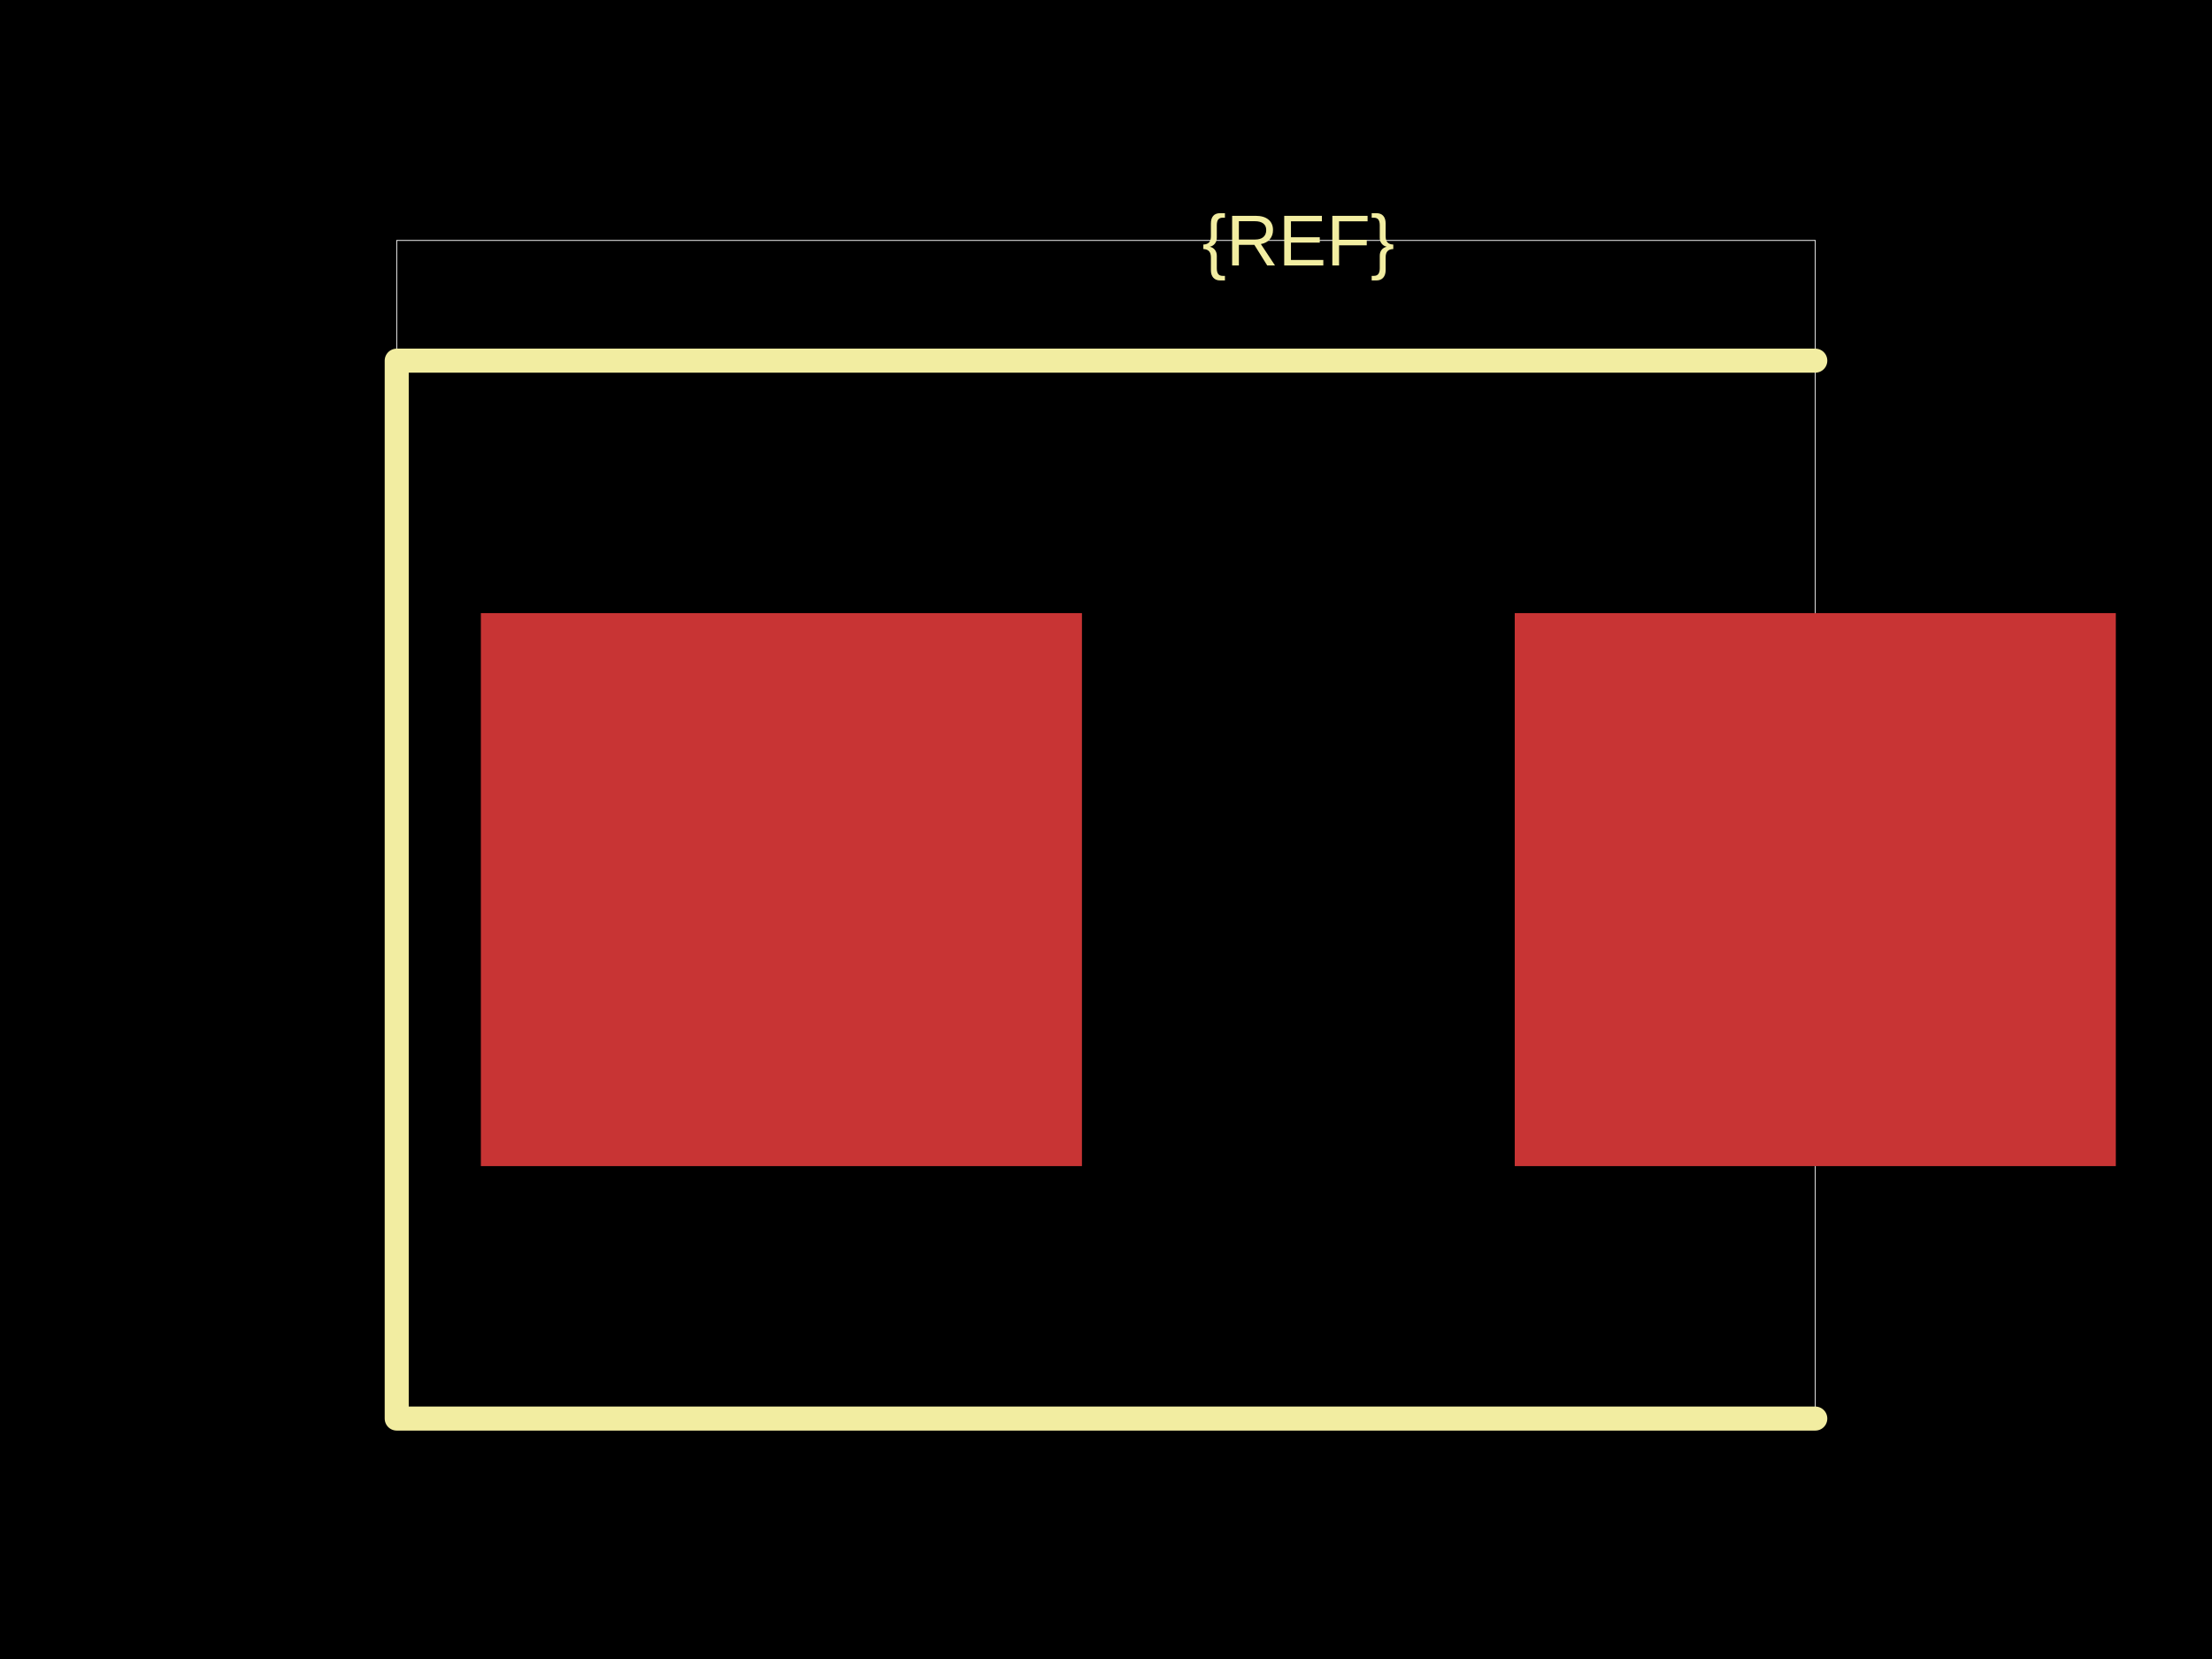
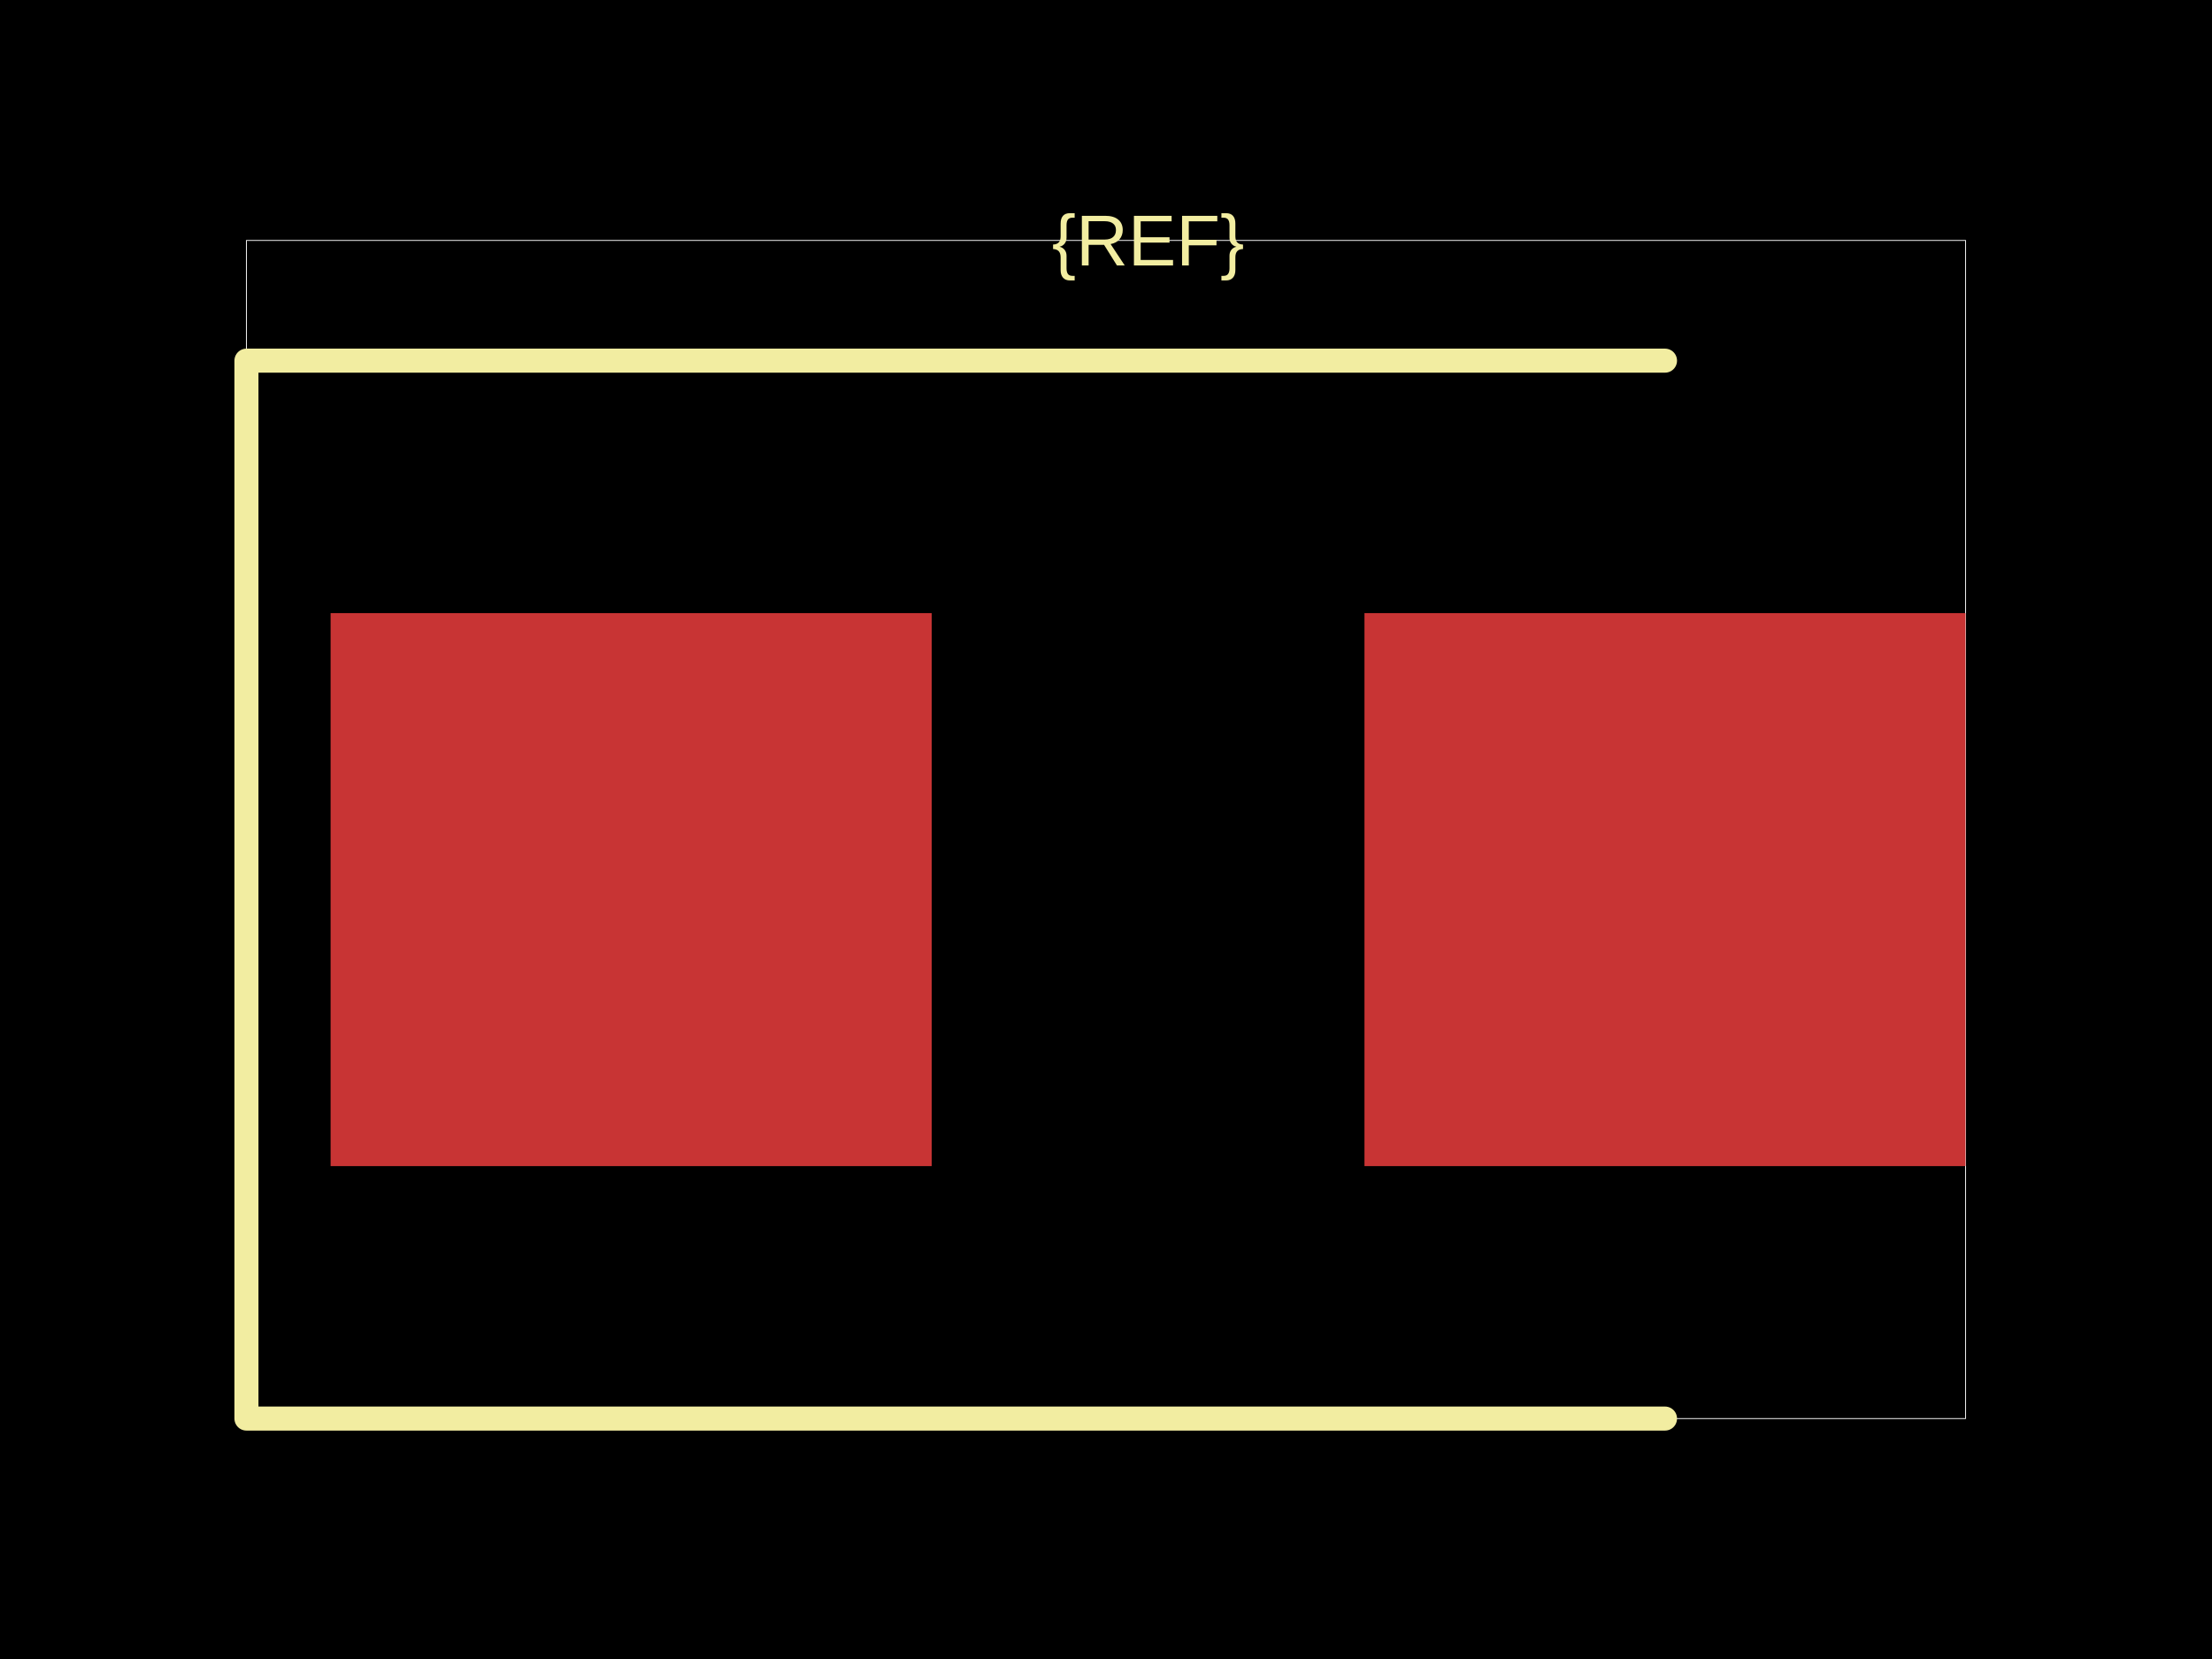
<svg xmlns="http://www.w3.org/2000/svg" width="800" height="600">
  <style />
-   <rect class="boundary" x="0" y="0" fill="#000" width="800" height="600" />
-   <rect class="pcb-boundary" fill="none" stroke="#fff" stroke-width="0.3" x="143.478" y="86.957" width="513.043" height="426.087" />
-   <rect class="pcb-pad" fill="rgb(200, 52, 52)" x="173.913" y="221.739" width="217.391" height="200" data-layer="top" />
-   <rect class="pcb-pad" fill="rgb(200, 52, 52)" x="547.826" y="221.739" width="217.391" height="200" data-layer="top" />
-   <path class="pcb-silkscreen pcb-silkscreen-top" d="M 656.522 130.435 L 143.478 130.435 L 143.478 513.043 L 656.522 513.043" fill="none" stroke="#f2eda1" stroke-width="8.696" stroke-linecap="round" stroke-linejoin="round" data-pcb-component-id="" data-pcb-silkscreen-path-id="" />
-   <text x="0" y="0" dx="0" dy="0" fill="#f2eda1" font-family="Arial, sans-serif" font-size="26.087" text-anchor="middle" dominant-baseline="central" transform="matrix(1,0,0,1,469.5652,86.95652)" class="pcb-silkscreen-text pcb-silkscreen-top" data-pcb-silkscreen-text-id="pcb_component_1" stroke="none">{REF}</text>
+   <rect class="boundary" x="0" y="0" fill="#000" width="800" height="600" data-type="pcb_background" data-pcb-layer="global" />
+   <rect class="pcb-boundary" fill="none" stroke="#fff" stroke-width="0.3" x="89.13" y="86.957" width="621.739" height="426.087" data-type="pcb_boundary" data-pcb-layer="global" />
+   <rect class="pcb-pad" fill="rgb(200, 52, 52)" x="119.565" y="221.739" width="217.391" height="200" data-type="pcb_smtpad" data-pcb-layer="top" />
+   <rect class="pcb-pad" fill="rgb(200, 52, 52)" x="493.478" y="221.739" width="217.391" height="200" data-type="pcb_smtpad" data-pcb-layer="top" />
+   <path class="pcb-silkscreen pcb-silkscreen-top" d="M 602.174 130.435 L 89.13 130.435 L 89.13 513.043 L 602.174 513.043" fill="none" stroke="#f2eda1" stroke-width="8.696" stroke-linecap="round" stroke-linejoin="round" data-pcb-component-id="" data-pcb-silkscreen-path-id="" data-type="pcb_silkscreen_path" data-pcb-layer="top" />
+   <text x="0" y="0" dx="0" dy="0" fill="#f2eda1" font-family="Arial, sans-serif" font-size="26.087" text-anchor="middle" dominant-baseline="central" transform="matrix(1,0,0,1,415.2174,86.95652)" class="pcb-silkscreen-text pcb-silkscreen-top" data-pcb-silkscreen-text-id="pcb_component_1" stroke="none" data-type="pcb_silkscreen_text" data-pcb-layer="top">{REF}</text>
</svg>
